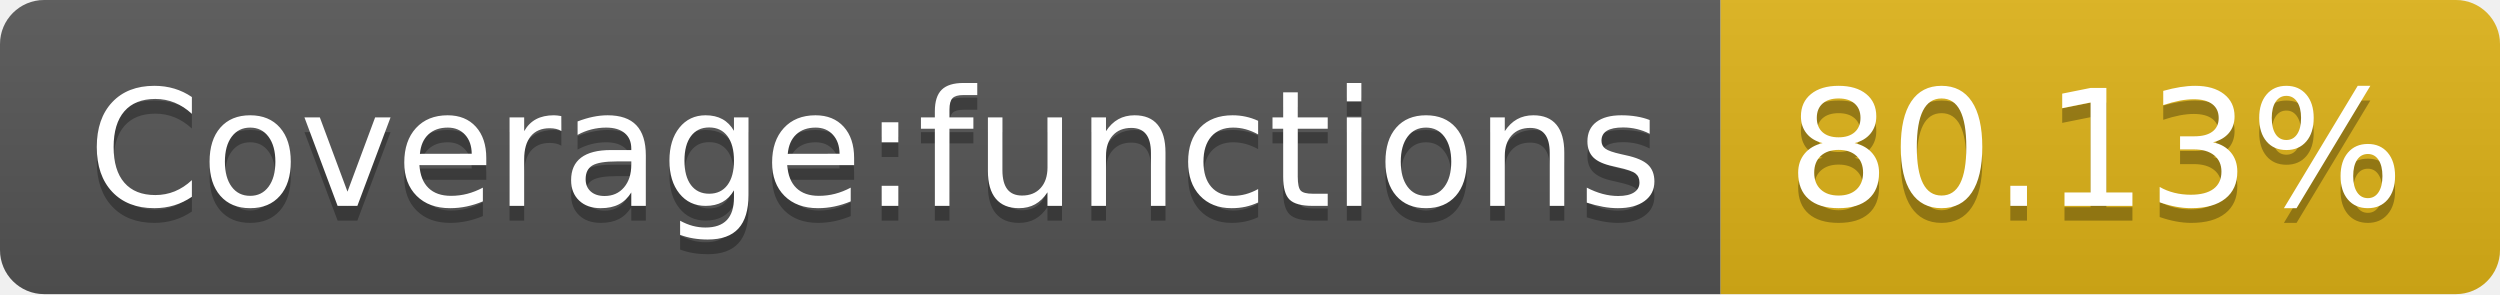
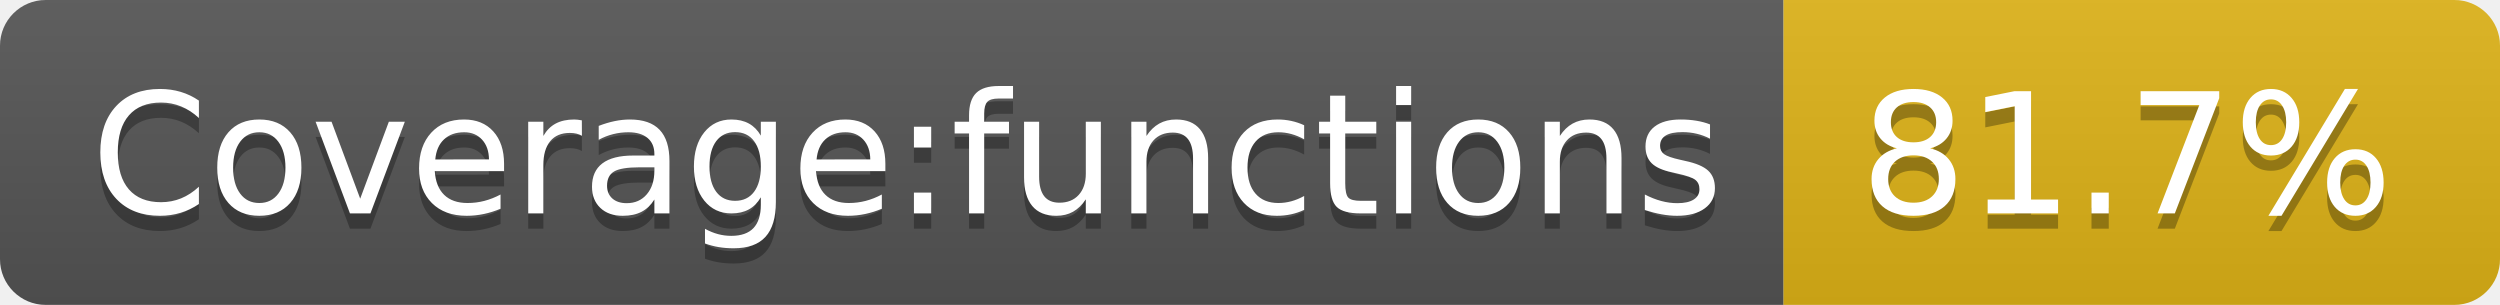
- <svg xmlns="http://www.w3.org/2000/svg" width="170" height="20" role="img" aria-label="Coverage:functions: 80.13%">
+ <svg xmlns="http://www.w3.org/2000/svg" width="164" height="20" role="img" aria-label="Coverage:functions: 81.7%">
  <linearGradient id="s" x2="0" y2="100%">
    <stop offset="0" stop-color="#bbb" stop-opacity=".1" />
    <stop offset="1" stop-opacity=".1" />
  </linearGradient>
  <clipPath id="r">
-     <rect width="170" height="20" rx="3" fill="#fff" />
+     <rect width="164" height="20" rx="3" fill="#fff" />
  </clipPath>
  <g clip-path="url(#r)">
    <rect width="117" height="20" fill="#555" />
-     <rect x="117" width="53" height="20" fill="#dfb317" />
-     <rect width="170" height="20" fill="url(#s)" />
+     <rect x="117" width="47" height="20" fill="#dfb317" />
+     <rect width="164" height="20" fill="url(#s)" />
  </g>
  <g fill="#fff" text-anchor="middle" font-family="Verdana,Geneva,DejaVu Sans,sans-serif" text-rendering="geometricPrecision" font-size="110">
    <text aria-hidden="true" x="595" y="150" fill="#010101" fill-opacity=".3" transform="scale(.1)" textLength="1070">Coverage:functions</text>
    <text x="595" y="140" transform="scale(.1)" fill="#fff" textLength="1070">Coverage:functions</text>
-     <text aria-hidden="true" x="1425" y="150" fill="#010101" fill-opacity=".3" transform="scale(.1)" textLength="430">80.13%</text>
-     <text x="1425" y="140" transform="scale(.1)" fill="#fff" textLength="430">80.13%</text>
+     <text aria-hidden="true" x="1395" y="150" fill="#010101" fill-opacity=".3" transform="scale(.1)" textLength="370">81.7%</text>
+     <text x="1395" y="140" transform="scale(.1)" fill="#fff" textLength="370">81.7%</text>
  </g>
</svg>
